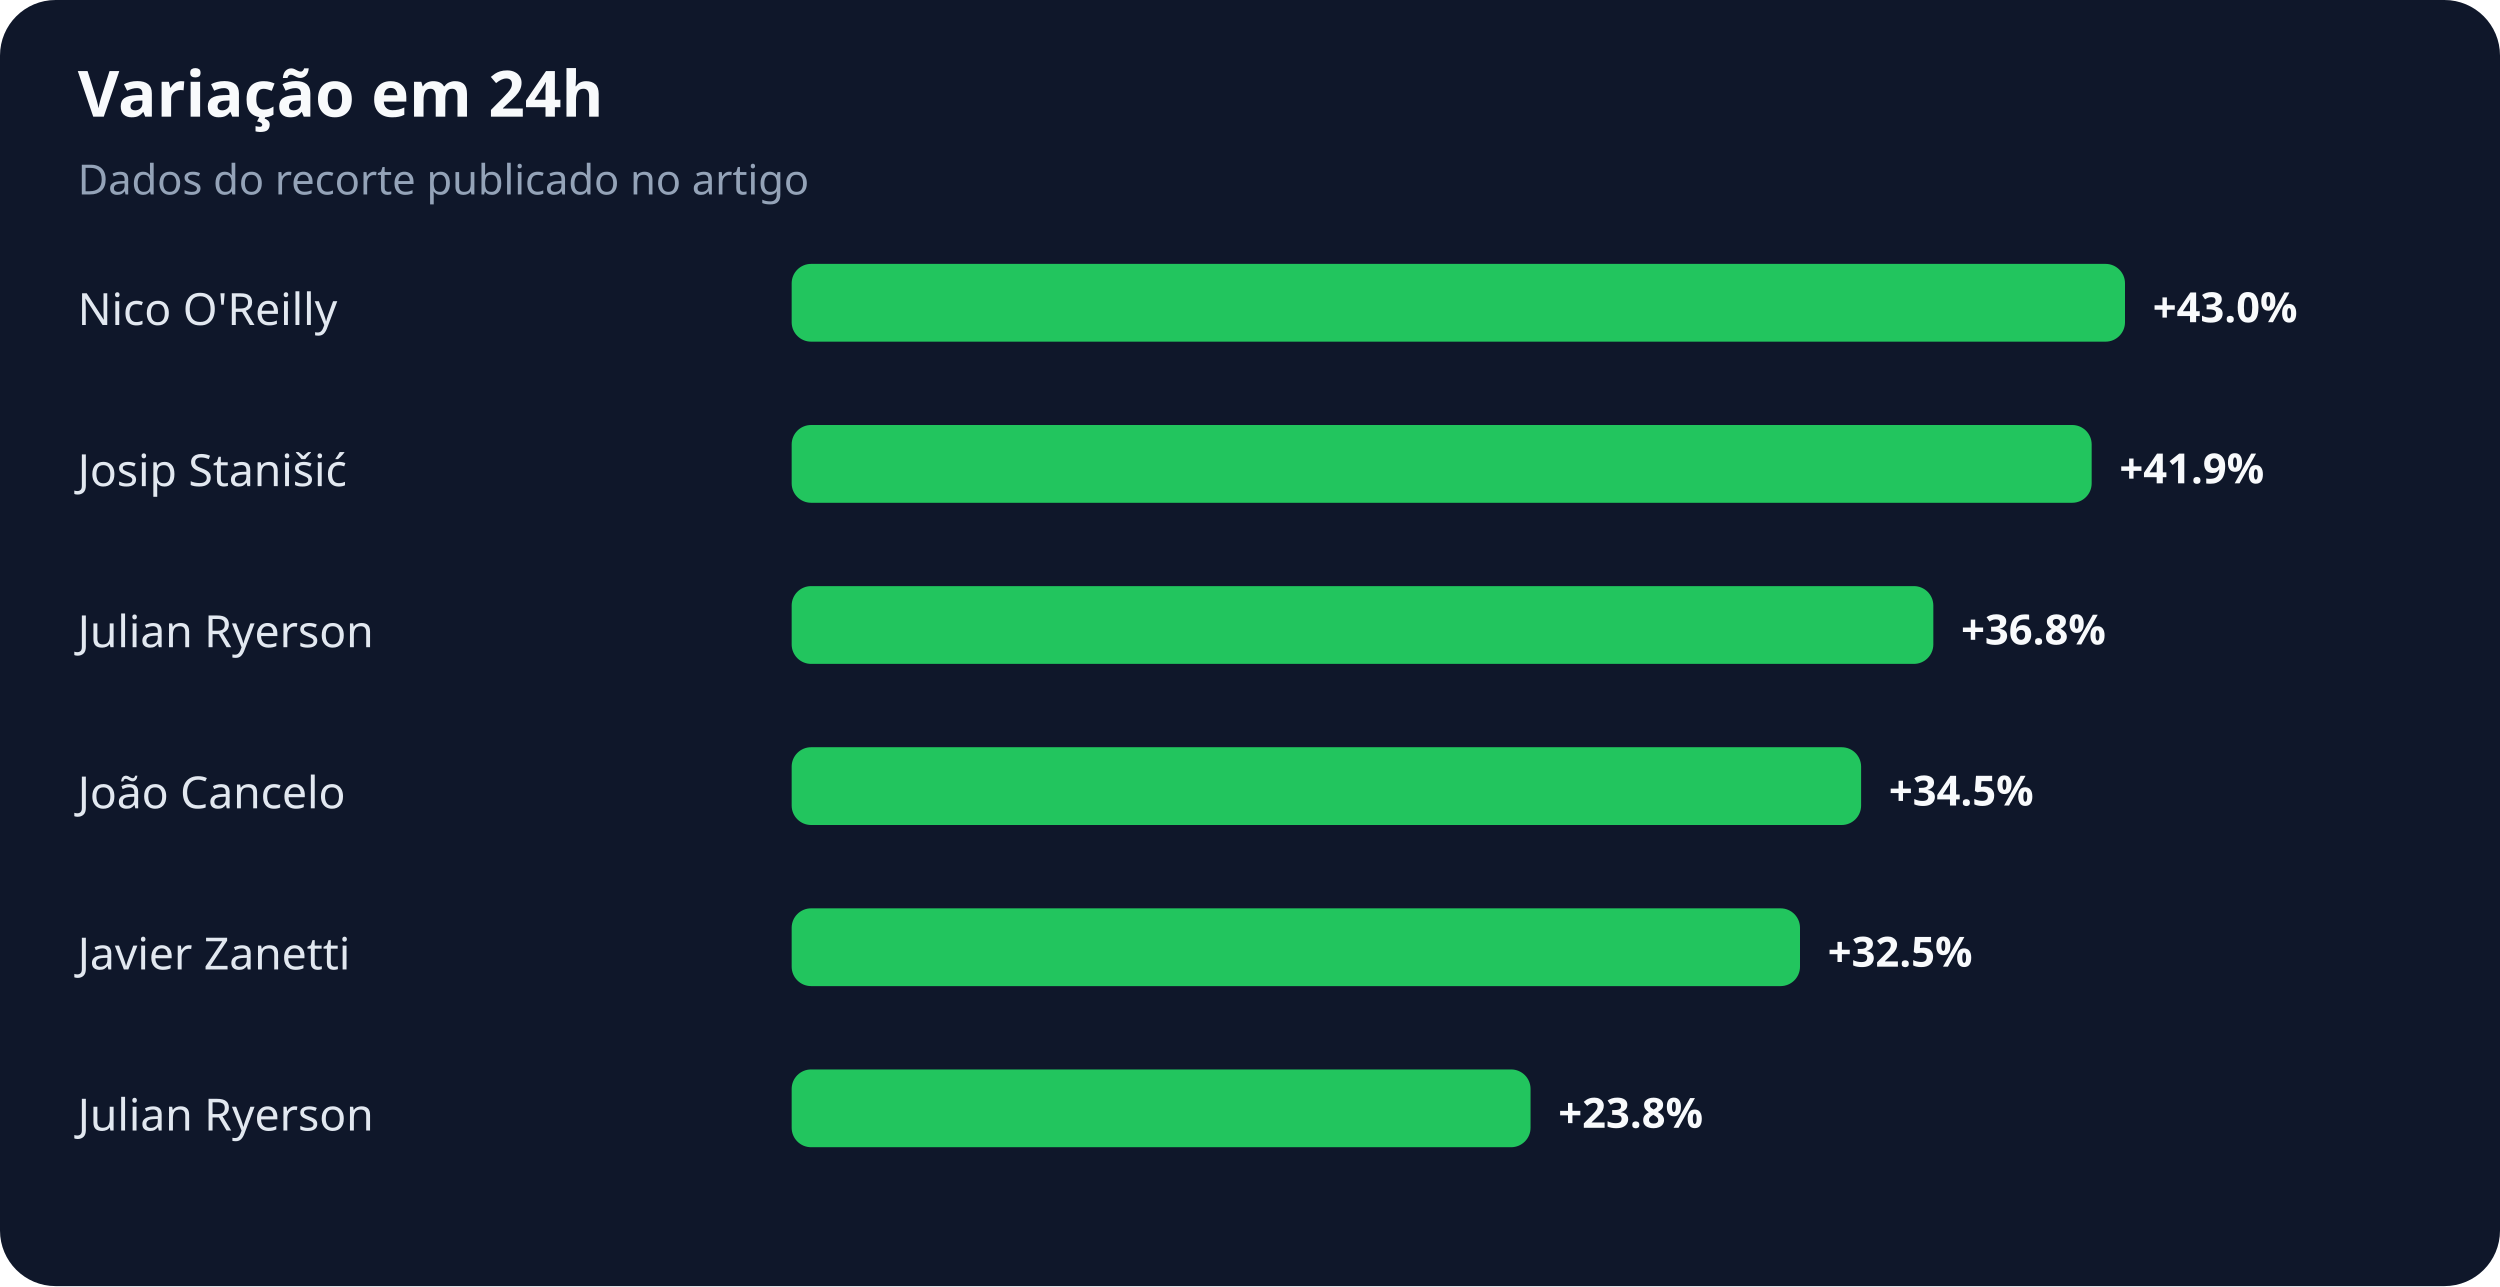
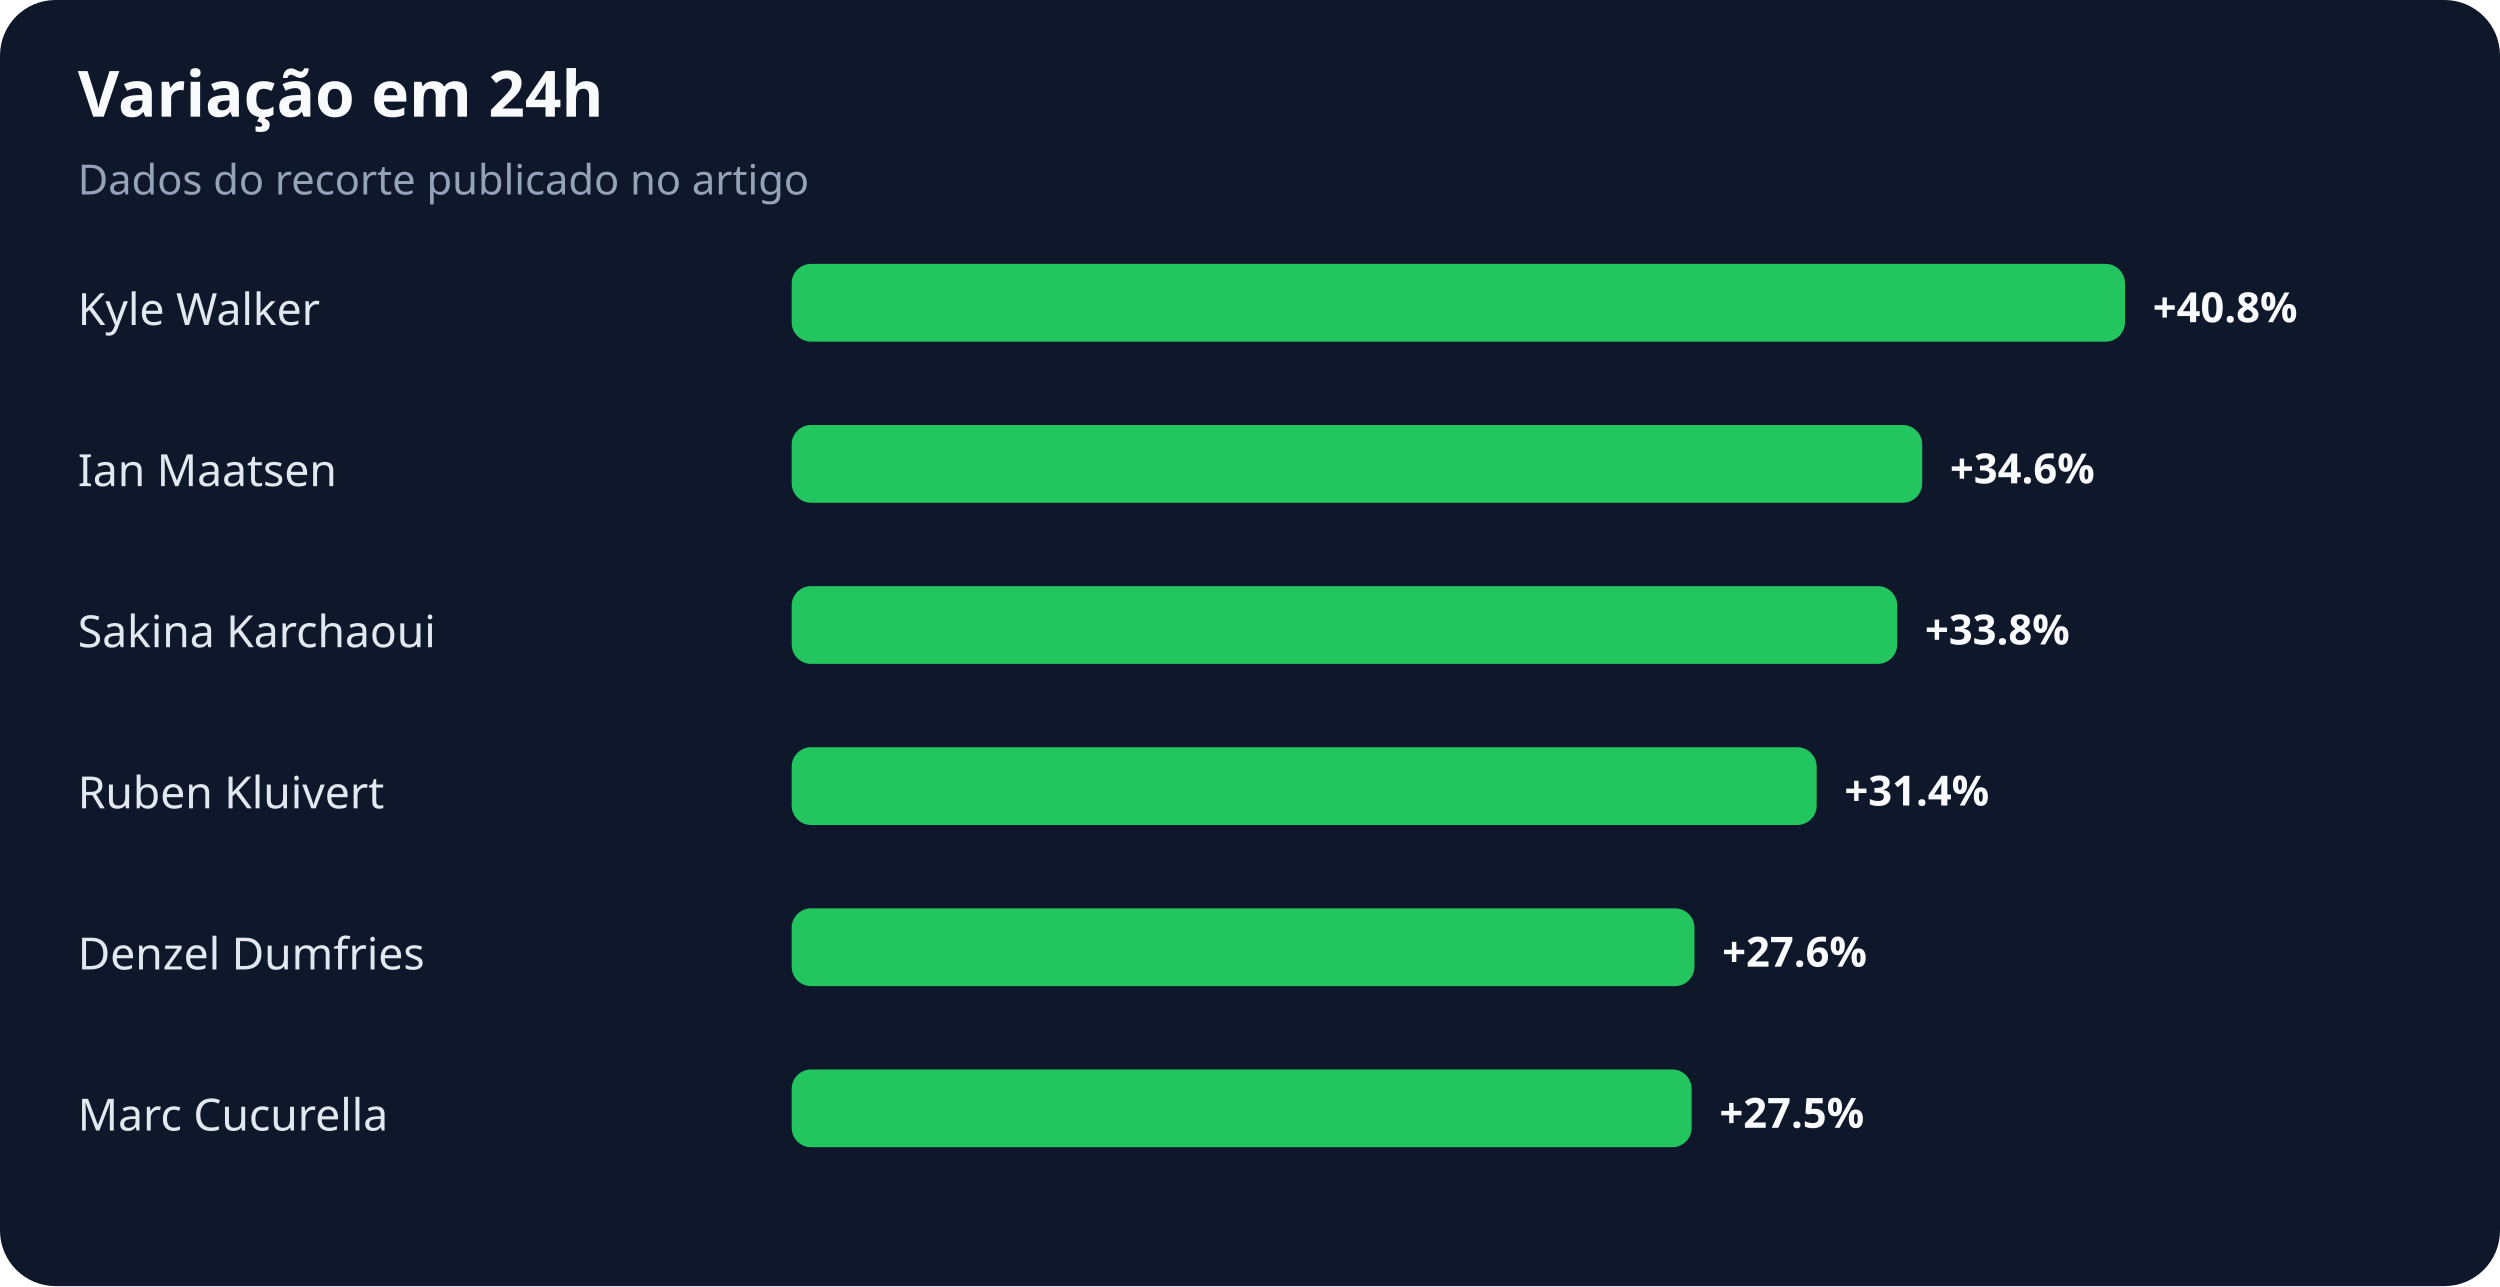
<svg xmlns="http://www.w3.org/2000/svg" width="900" height="463" viewBox="0 0 900 463" role="img" aria-labelledby="title desc">
  <rect width="100%" height="100%" rx="20" fill="#0f172a" />
  <text x="28" y="42" fill="#f8fafc" font-family="system-ui,sans-serif" font-size="23" font-weight="700">Variação em 24h</text>
  <text x="28" y="70" fill="#94a3b8" font-family="system-ui,sans-serif" font-size="15">Dados do recorte publicado no artigo</text>
-   <text x="28" y="117" fill="#e2e8f0" font-family="system-ui,sans-serif" font-size="16">Nico O'Reilly</text>
+   <text x="28" y="117" fill="#e2e8f0" font-family="system-ui,sans-serif" font-size="16">Kyle Walker</text>
  <rect x="285" y="95" width="480" height="28" rx="7" fill="#22c55e" />
-   <text x="775" y="116" fill="#f8fafc" font-family="system-ui,sans-serif" font-size="15" font-weight="700">+43.0%</text>
-   <text x="28" y="175" fill="#e2e8f0" font-family="system-ui,sans-serif" font-size="16">Josip Stanišić</text>
-   <rect x="285" y="153" width="468" height="28" rx="7" fill="#22c55e" />
-   <text x="763" y="174" fill="#f8fafc" font-family="system-ui,sans-serif" font-size="15" font-weight="700">+41.9%</text>
-   <text x="28" y="233" fill="#e2e8f0" font-family="system-ui,sans-serif" font-size="16">Julian Ryerson</text>
-   <rect x="285" y="211" width="411" height="28" rx="7" fill="#22c55e" />
-   <text x="706" y="232" fill="#f8fafc" font-family="system-ui,sans-serif" font-size="15" font-weight="700">+36.8%</text>
-   <text x="28" y="291" fill="#e2e8f0" font-family="system-ui,sans-serif" font-size="16">João Cancelo</text>
-   <rect x="285" y="269" width="385" height="28" rx="7" fill="#22c55e" />
-   <text x="680" y="290" fill="#f8fafc" font-family="system-ui,sans-serif" font-size="15" font-weight="700">+34.5%</text>
-   <text x="28" y="349" fill="#e2e8f0" font-family="system-ui,sans-serif" font-size="16">Javier Zanetti</text>
-   <rect x="285" y="327" width="363" height="28" rx="7" fill="#22c55e" />
-   <text x="658" y="348" fill="#f8fafc" font-family="system-ui,sans-serif" font-size="15" font-weight="700">+32.5%</text>
-   <text x="28" y="407" fill="#e2e8f0" font-family="system-ui,sans-serif" font-size="16">Julian Ryerson</text>
-   <rect x="285" y="385" width="266" height="28" rx="7" fill="#22c55e" />
-   <text x="561" y="406" fill="#f8fafc" font-family="system-ui,sans-serif" font-size="15" font-weight="700">+23.8%</text>
+   <text x="775" y="116" fill="#f8fafc" font-family="system-ui,sans-serif" font-size="15" font-weight="700">+40.8%</text>
+   <text x="28" y="175" fill="#e2e8f0" font-family="system-ui,sans-serif" font-size="16">Ian Maatsen</text>
+   <rect x="285" y="153" width="407" height="28" rx="7" fill="#22c55e" />
+   <text x="702" y="174" fill="#f8fafc" font-family="system-ui,sans-serif" font-size="15" font-weight="700">+34.6%</text>
+   <text x="28" y="233" fill="#e2e8f0" font-family="system-ui,sans-serif" font-size="16">Sakina Karchaoui</text>
+   <rect x="285" y="211" width="398" height="28" rx="7" fill="#22c55e" />
+   <text x="693" y="232" fill="#f8fafc" font-family="system-ui,sans-serif" font-size="15" font-weight="700">+33.8%</text>
+   <text x="28" y="291" fill="#e2e8f0" font-family="system-ui,sans-serif" font-size="16">Ruben Kluivert</text>
+   <rect x="285" y="269" width="369" height="28" rx="7" fill="#22c55e" />
+   <text x="664" y="290" fill="#f8fafc" font-family="system-ui,sans-serif" font-size="15" font-weight="700">+31.4%</text>
+   <text x="28" y="349" fill="#e2e8f0" font-family="system-ui,sans-serif" font-size="16">Denzel Dumfries</text>
+   <rect x="285" y="327" width="325" height="28" rx="7" fill="#22c55e" />
+   <text x="620" y="348" fill="#f8fafc" font-family="system-ui,sans-serif" font-size="15" font-weight="700">+27.6%</text>
+   <text x="28" y="407" fill="#e2e8f0" font-family="system-ui,sans-serif" font-size="16">Marc Cucurella</text>
+   <rect x="285" y="385" width="324" height="28" rx="7" fill="#22c55e" />
+   <text x="619" y="406" fill="#f8fafc" font-family="system-ui,sans-serif" font-size="15" font-weight="700">+27.5%</text>
</svg>
